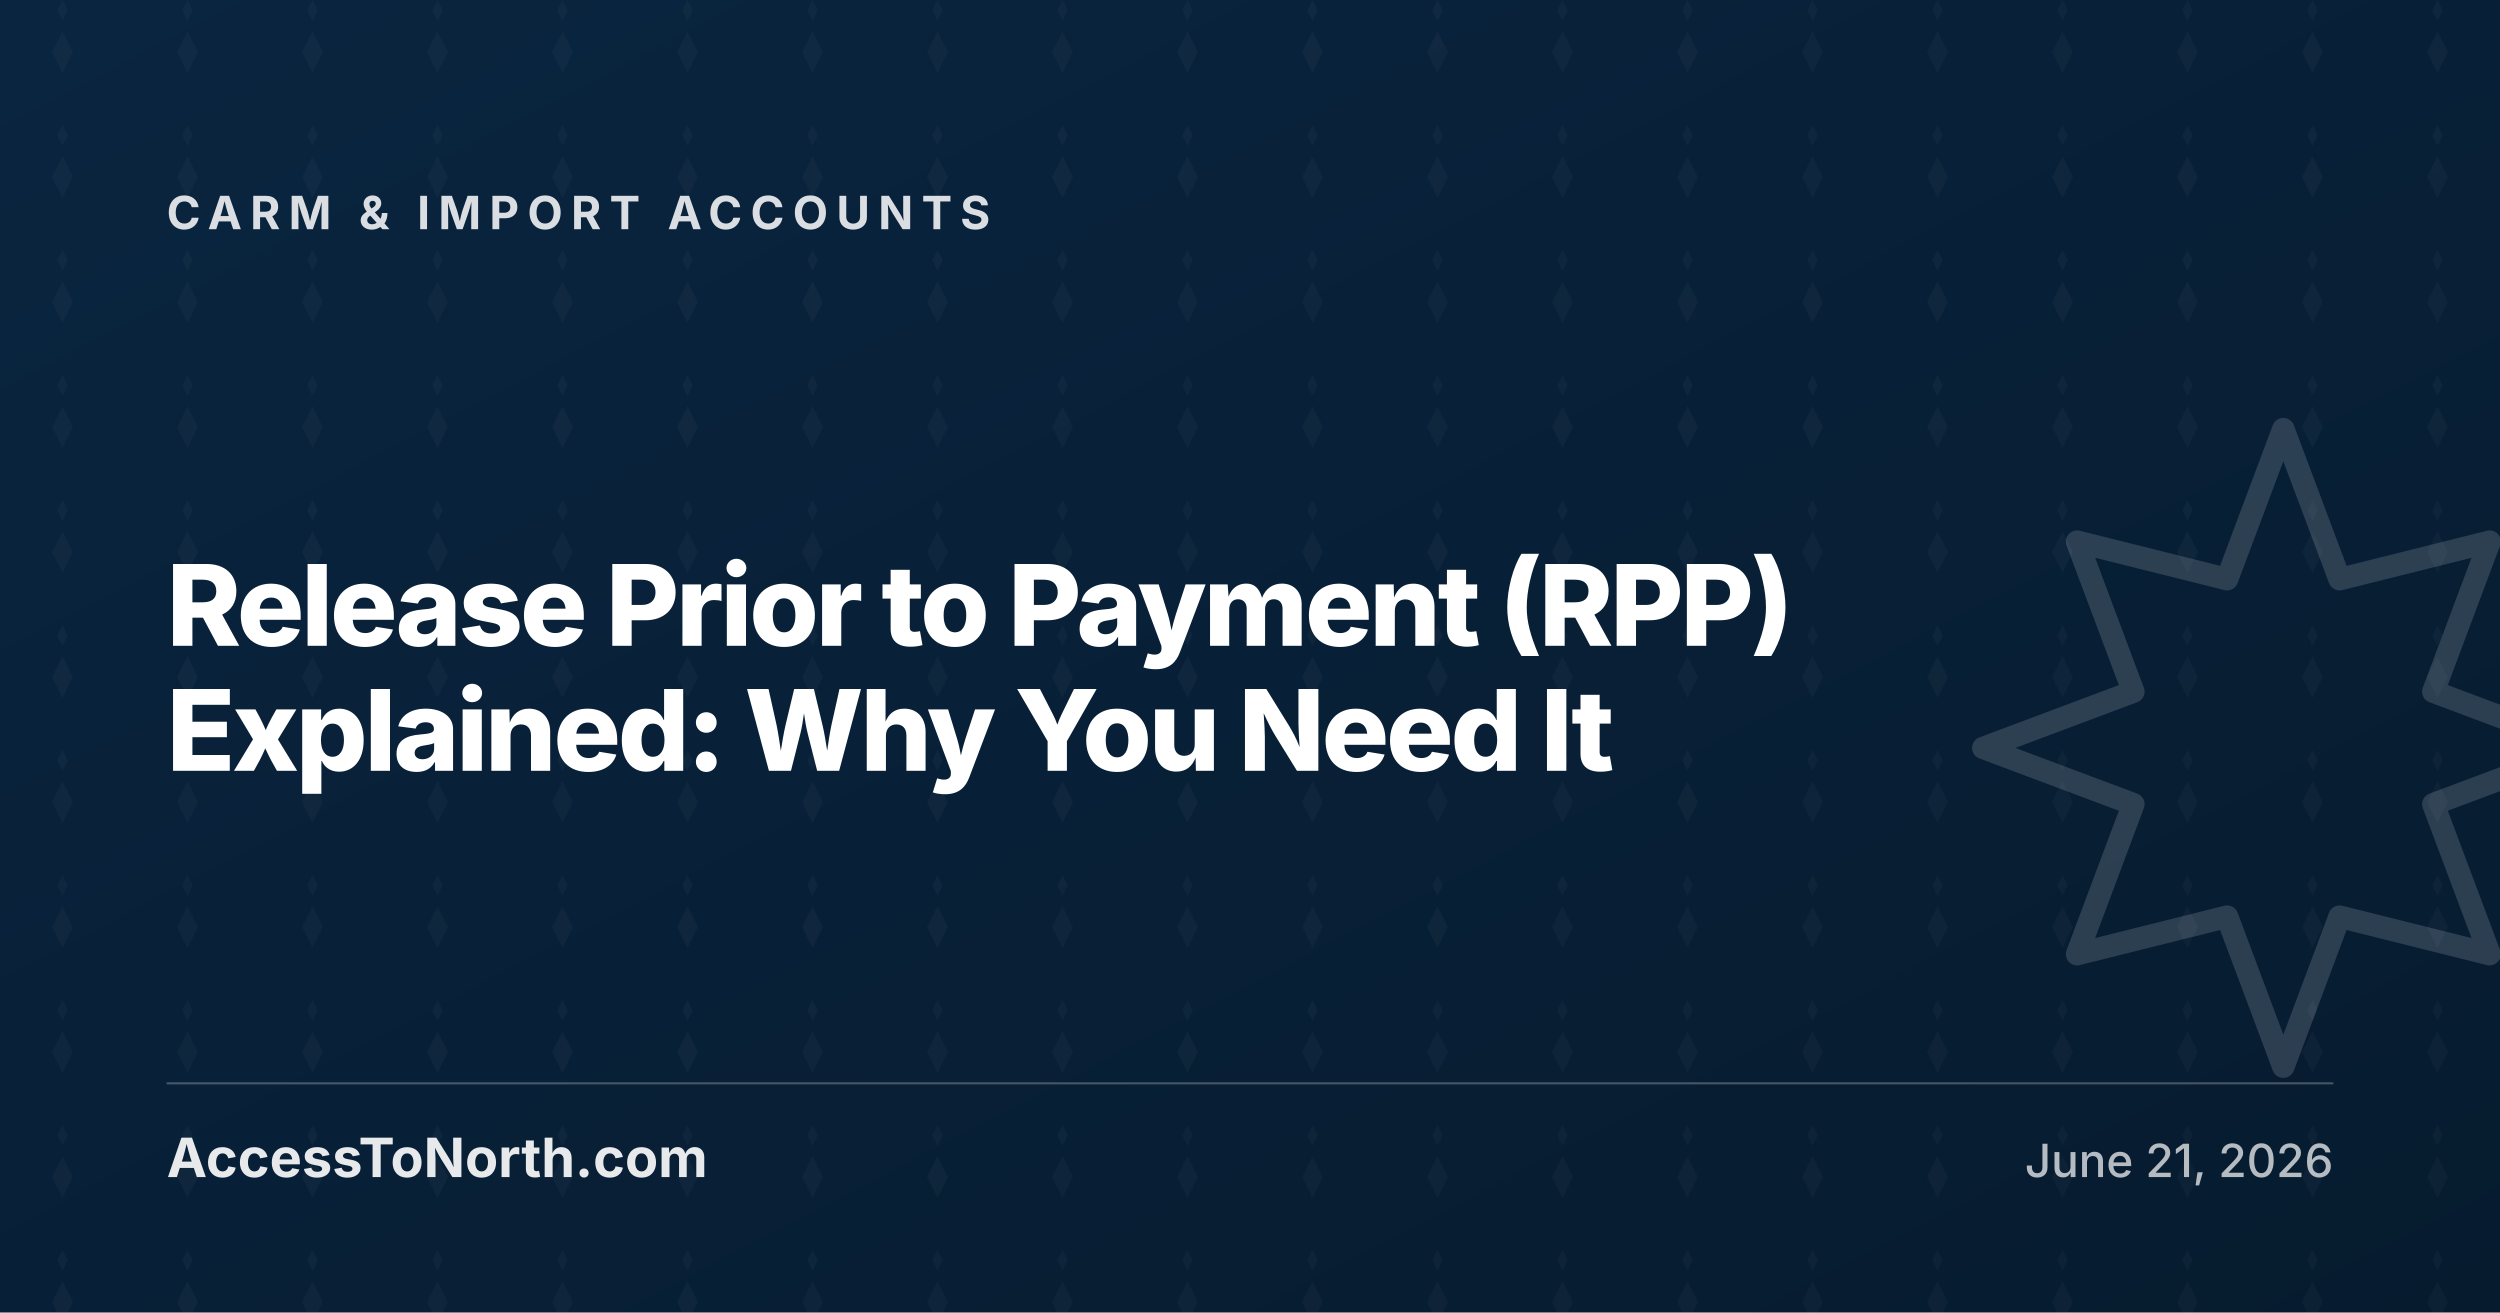
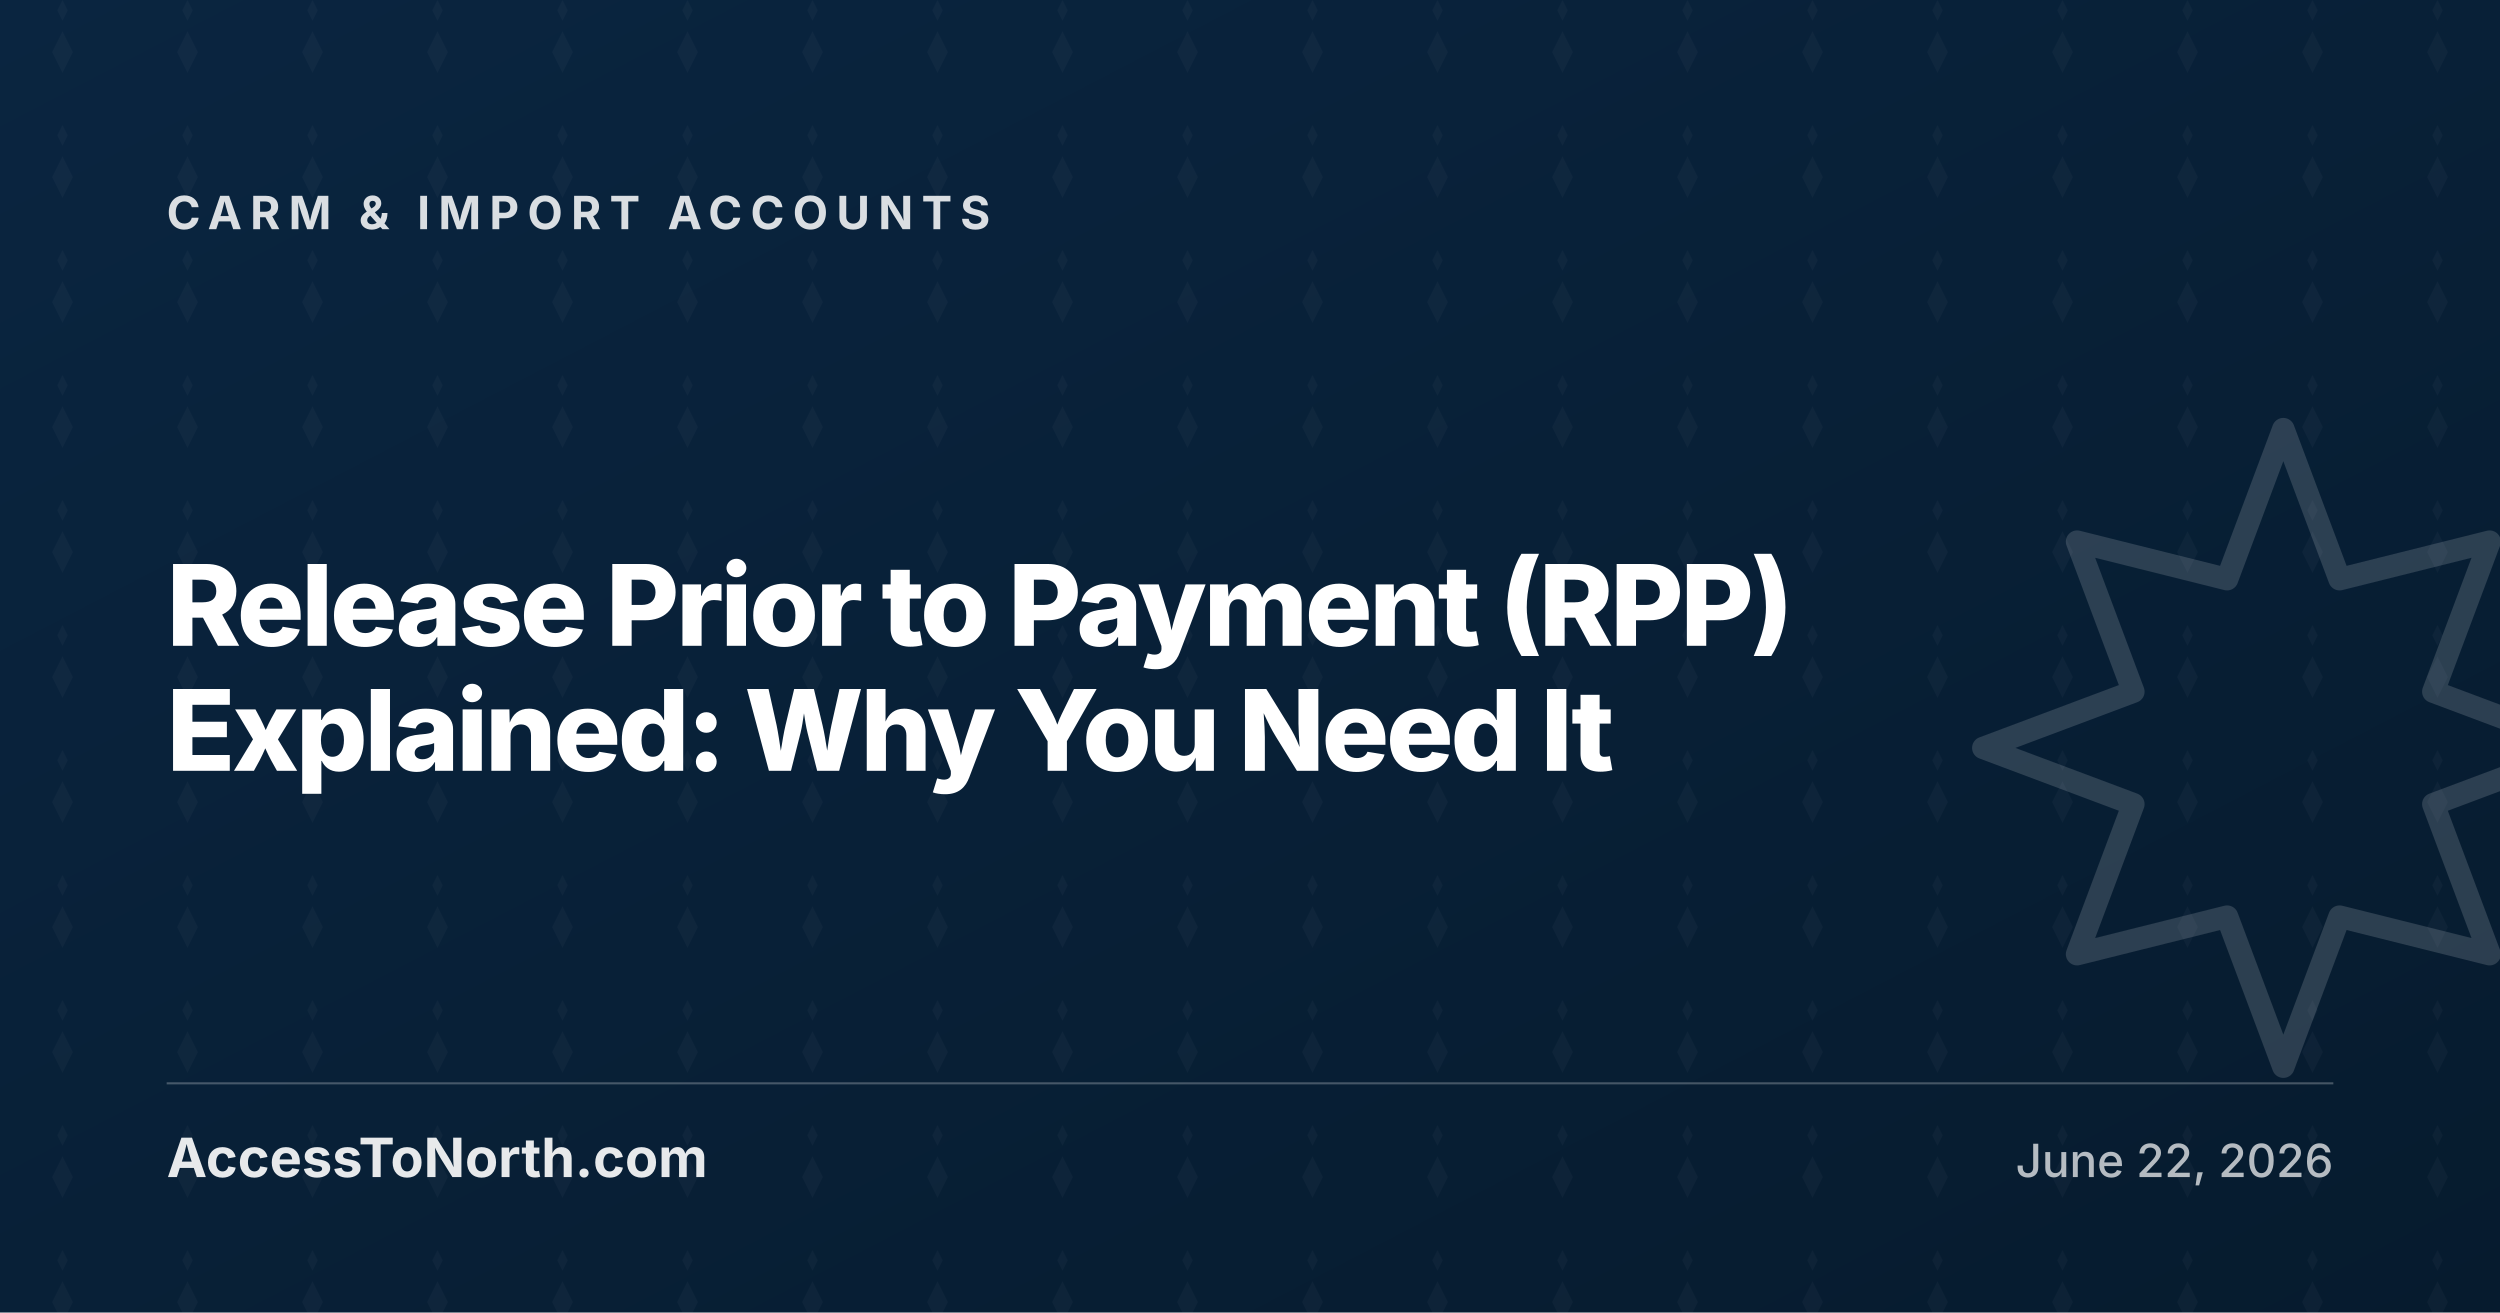
<svg xmlns="http://www.w3.org/2000/svg" width="1200" height="630" viewBox="0 0 1200 630">
  <defs>
    <linearGradient id="g-rpp-program-explained" x1="0" y1="0" x2="1" y2="1">
      <stop offset="0%" stop-color="#0A2540" />
      <stop offset="100%" stop-color="#061B2E" />
    </linearGradient>
    <pattern id="p-rpp-program-explained" x="0" y="0" width="60" height="60" patternUnits="userSpaceOnUse">
      <path d="M30 0l-2.5 5 2.5 5 2.5-5-2.5-5zm0 15l-5 10 5 10 5-10-5-10z" fill="#FFFFFF" fill-opacity="0.03" />
    </pattern>
  </defs>
  <rect width="1200" height="630" fill="url(#g-rpp-program-explained)" />
  <rect width="1200" height="630" fill="url(#p-rpp-program-explained)" />
  <g transform="translate(880 170) scale(9)" fill="none" stroke="#FFFFFF" stroke-opacity="0.15" stroke-width="1.2" stroke-linejoin="round" stroke-linecap="round">
    <path d="M24 4 21 12l-8-2 3 8-8 3 8 3-3 8 8-2 3 8 3-8 8 2-3-8 8-3-8-3 3-8-8 2z" />
  </g>
  <text x="80" y="110" fill="#FFFFFF" fill-opacity="0.85" font-family="Inter, system-ui, sans-serif" font-size="22" font-weight="700" letter-spacing="4" text-transform="uppercase">CARM &amp; IMPORT ACCOUNTS</text>
  <text x="80" y="310" fill="#FFFFFF" font-family="Inter, system-ui, sans-serif" font-size="54" font-weight="800" letter-spacing="-1.5">Release Prior to Payment (RPP)</text>
  <text x="80" y="370" fill="#FFFFFF" font-family="Inter, system-ui, sans-serif" font-size="54" font-weight="800" letter-spacing="-1.5">Explained: Why You Need It</text>
  <line x1="80" y1="520" x2="1120" y2="520" stroke="#FFFFFF" stroke-opacity="0.25" stroke-width="1" />
  <text x="80" y="565" fill="#FFFFFF" fill-opacity="0.9" font-family="Inter, system-ui, sans-serif" font-size="26" font-weight="700">AccessToNorth.com</text>
-   <text x="1120" y="565" text-anchor="end" fill="#FFFFFF" fill-opacity="0.7" font-family="Inter, system-ui, sans-serif" font-size="22" font-weight="500">June 21, 2026</text>
+   <text x="1120" y="565" text-anchor="end" fill="#FFFFFF" fill-opacity="0.7" font-family="Inter, system-ui, sans-serif" font-size="22" font-weight="500">June 22, 2026</text>
</svg>
